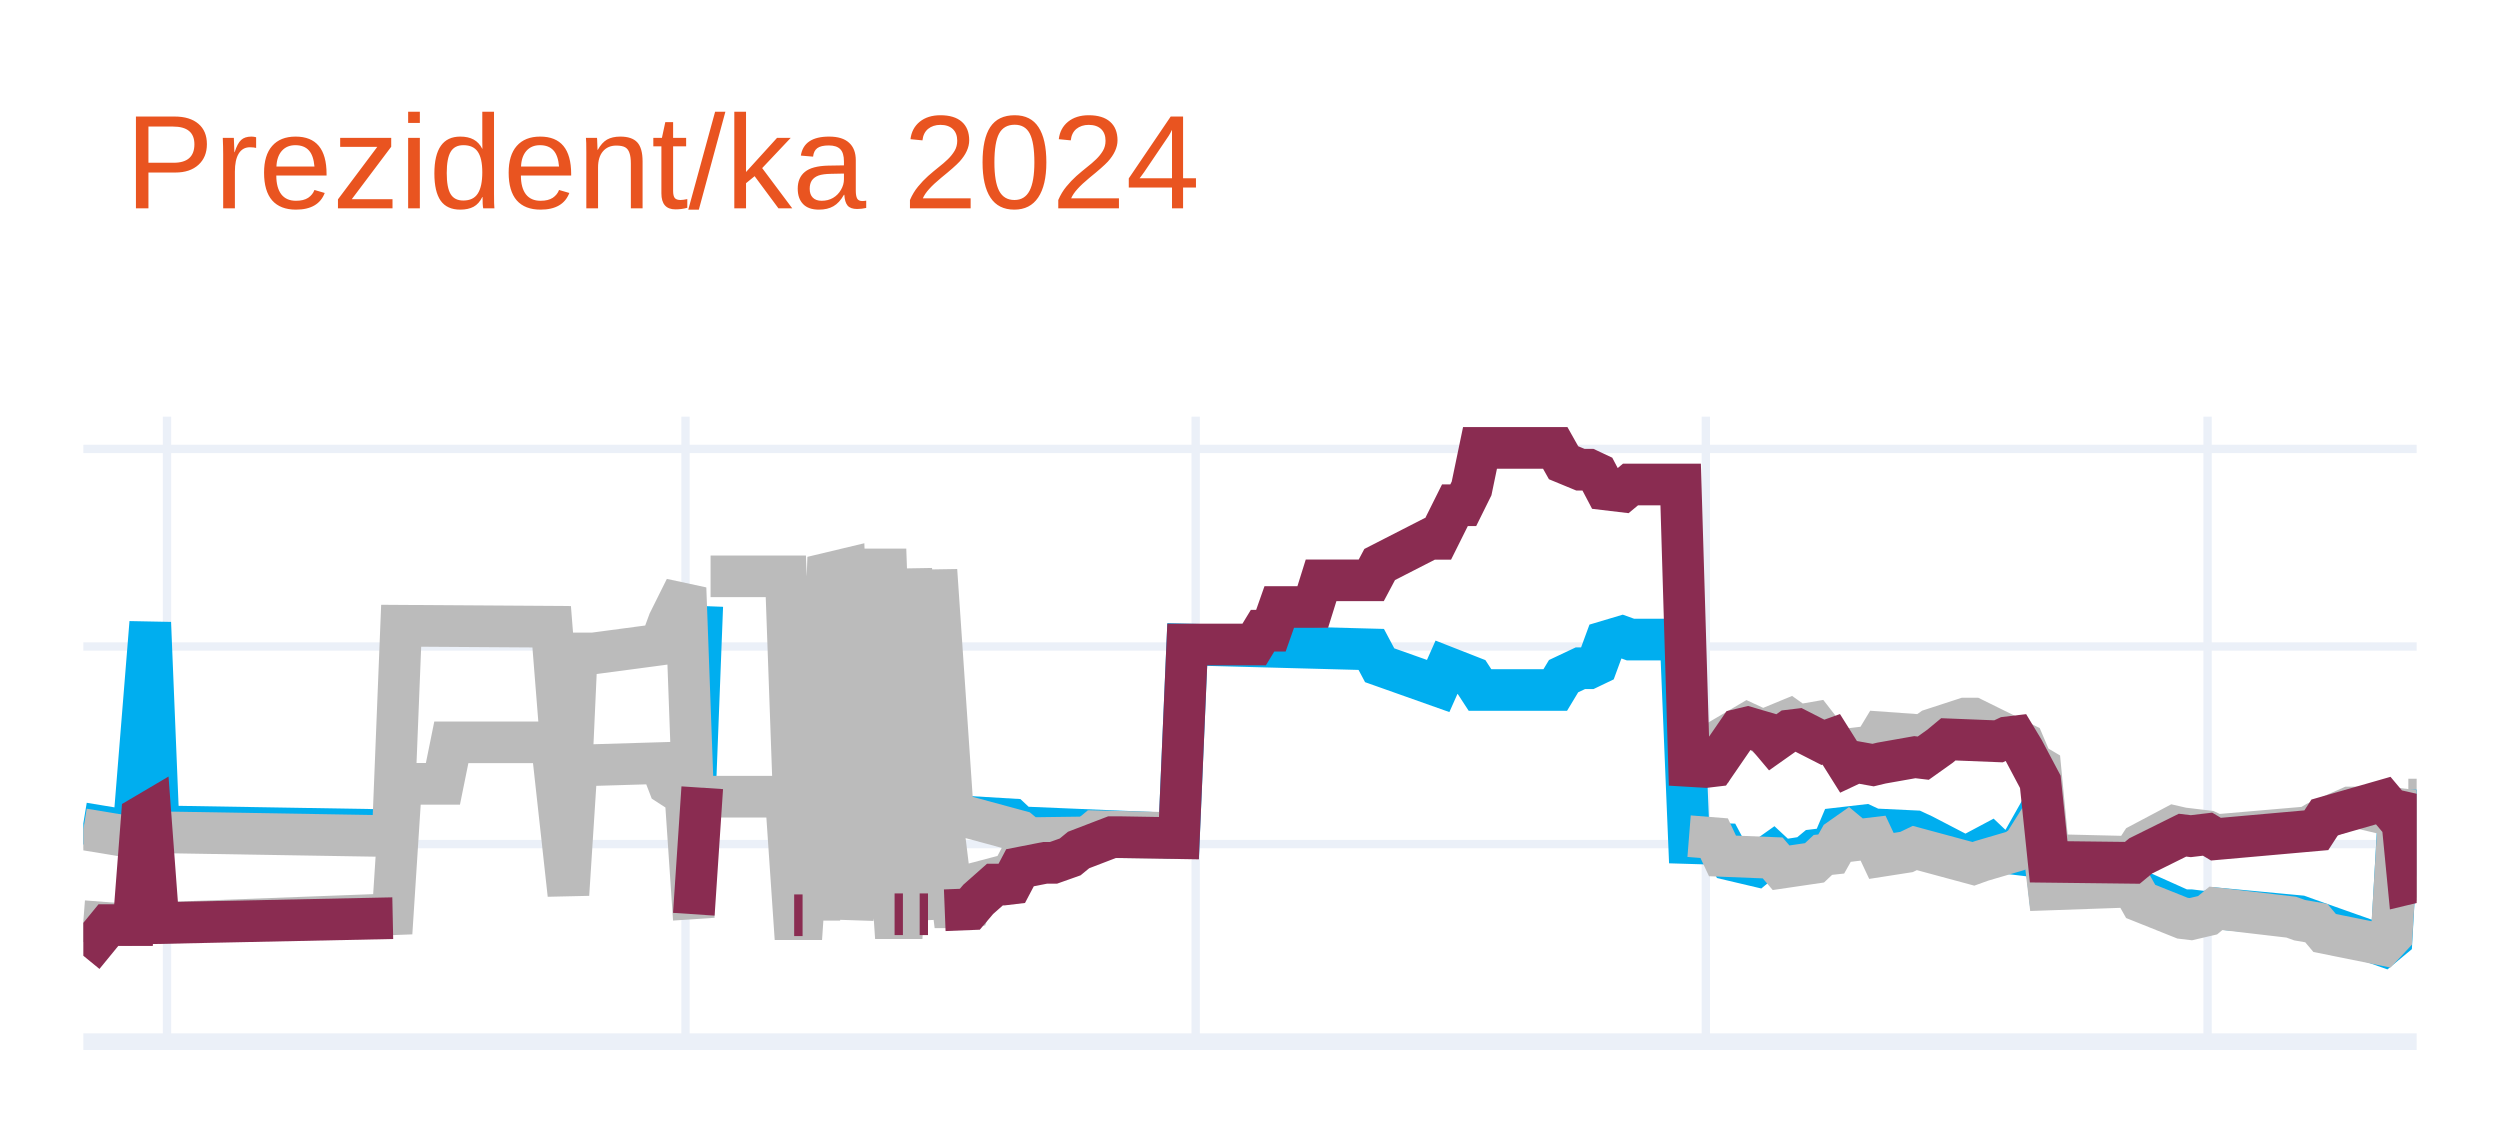
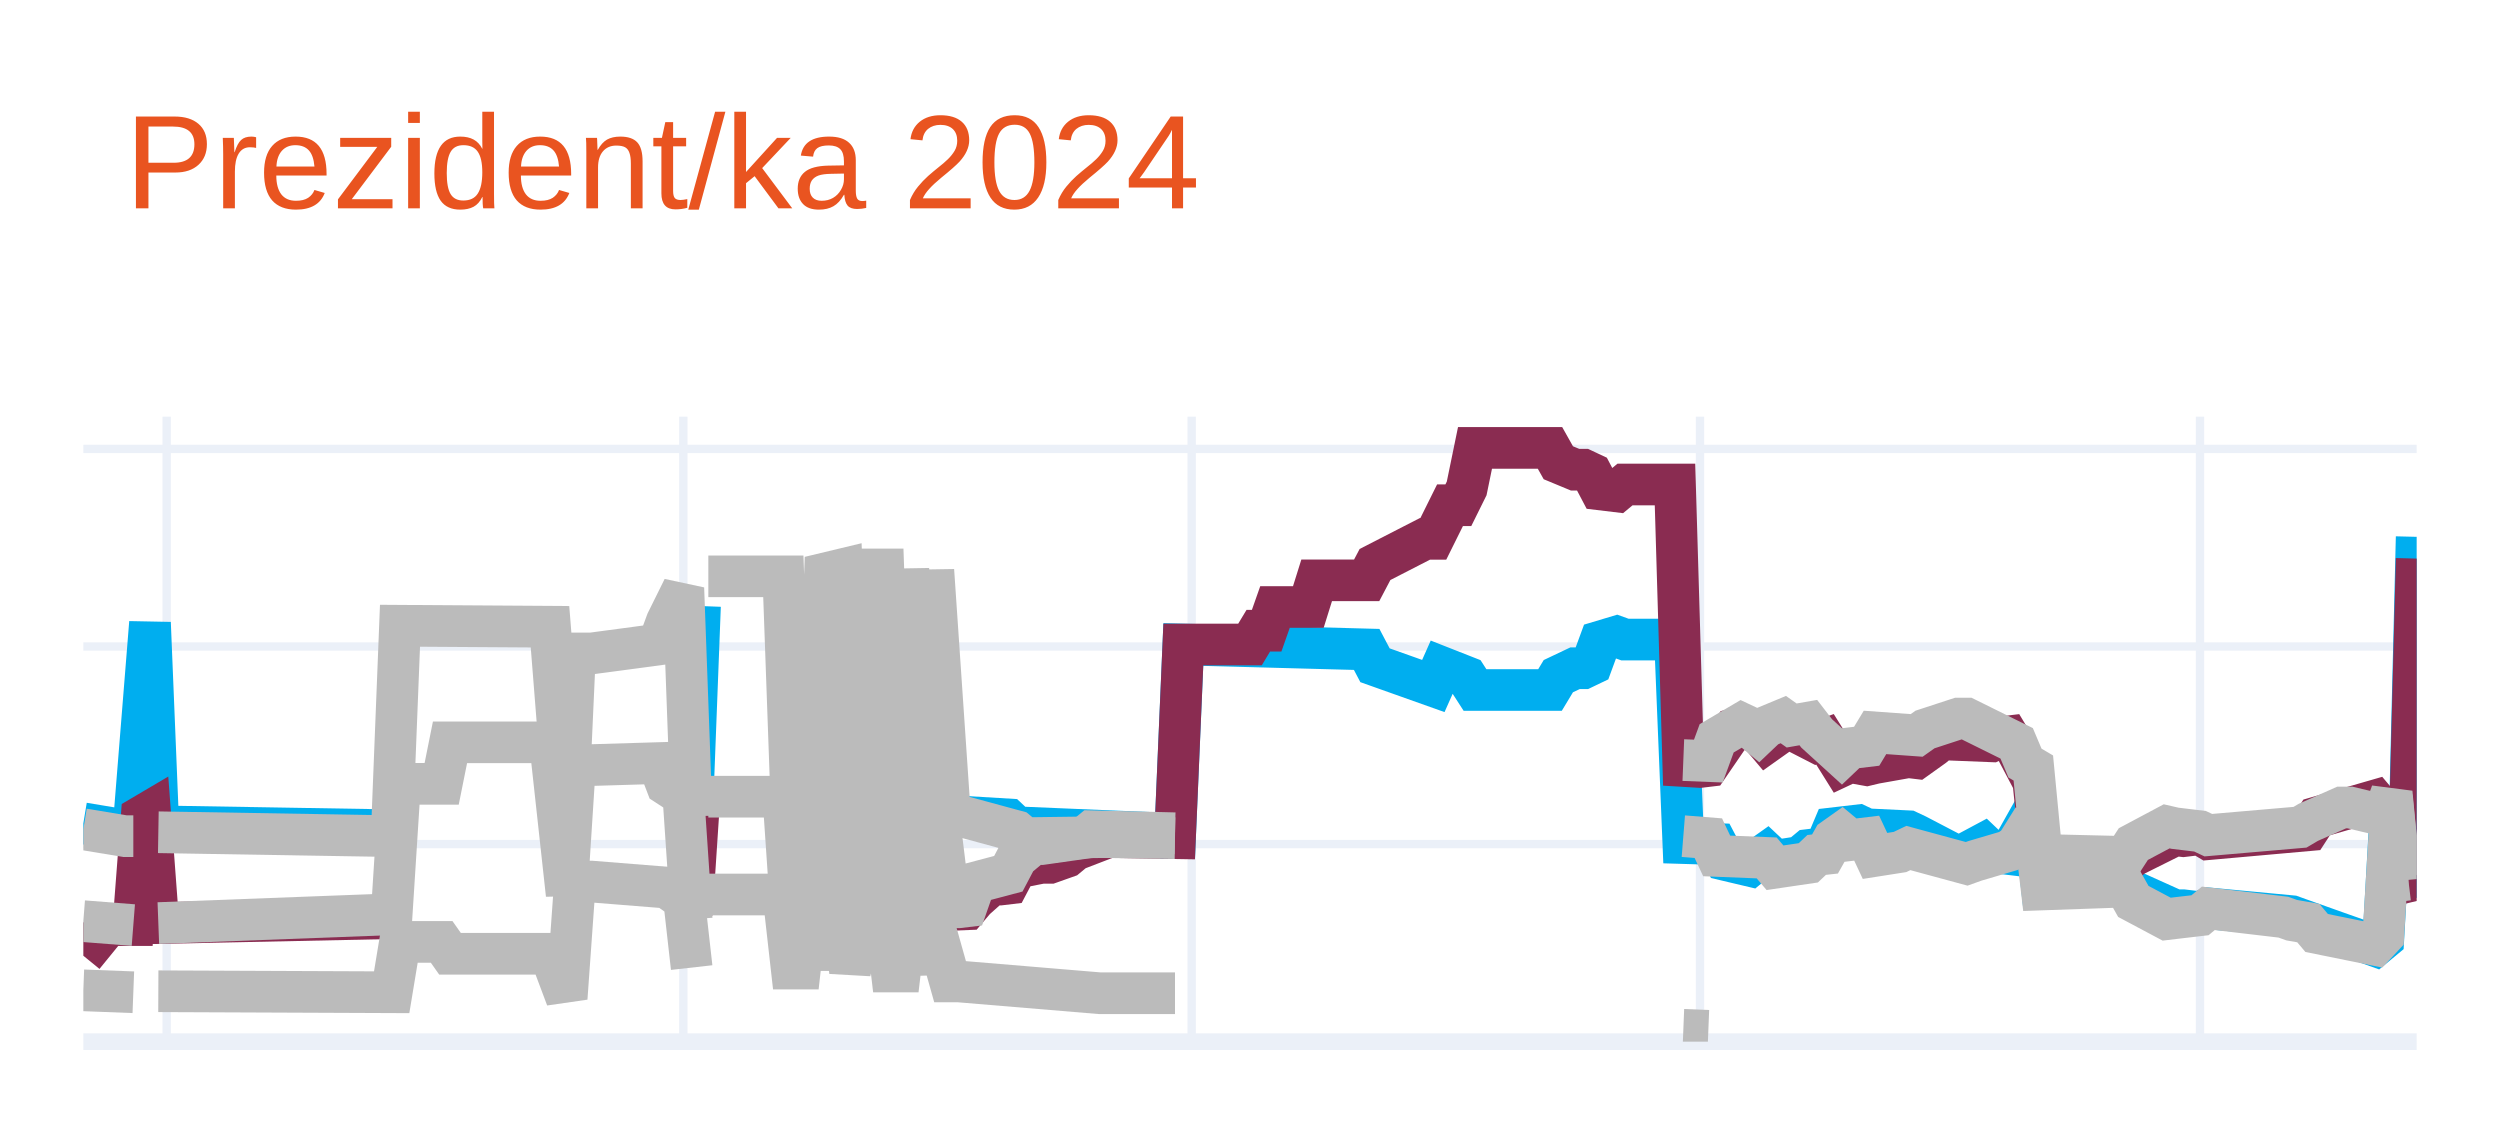
<svg xmlns="http://www.w3.org/2000/svg" class="main-svg" width="300" height="135" style="" viewBox="0 0 300 135">
  <rect x="0" y="0" width="300" height="135" style="fill: rgb(255, 255, 255); fill-opacity: 1;" />
-   <defs id="defs-6436e4">
+   <defs id="defs-da3565">
    <g class="clips">
-       <clipPath id="clip6436e4xyplot" class="plotclip">
+       <clipPath id="clipda3565xyplot" class="plotclip">
        <rect width="280" height="75" />
      </clipPath>
-       <clipPath class="axesclip" id="clip6436e4x">
+       <clipPath class="axesclip" id="clipda3565x">
        <rect x="10" y="0" width="280" height="135" />
      </clipPath>
-       <clipPath class="axesclip" id="clip6436e4y">
+       <clipPath class="axesclip" id="clipda3565y">
        <rect x="0" y="50" width="300" height="75" />
      </clipPath>
-       <clipPath class="axesclip" id="clip6436e4xy">
+       <clipPath class="axesclip" id="clipda3565xy">
        <rect x="10" y="50" width="280" height="75" />
      </clipPath>
    </g>
    <g class="gradients" />
    <g class="patterns" />
  </defs>
  <g class="bglayer" />
  <g class="layer-below">
    <g class="imagelayer" />
    <g class="shapelayer" />
  </g>
  <g class="cartesianlayer">
    <g class="subplot xy">
      <g class="layer-subplot">
        <g class="shapelayer" />
        <g class="imagelayer" />
      </g>
      <g class="minor-gridlayer">
        <g class="x" />
        <g class="y" />
      </g>
      <g class="gridlayer">
        <g class="x">
-           <path class="xgrid crisp" transform="translate(20.04,0)" d="M0,50v75" style="stroke: rgb(235, 240, 248); stroke-opacity: 1; stroke-width: 1px;" />
-           <path class="xgrid crisp" transform="translate(82.26,0)" d="M0,50v75" style="stroke: rgb(235, 240, 248); stroke-opacity: 1; stroke-width: 1px;" />
-           <path class="xgrid crisp" transform="translate(143.48,0)" d="M0,50v75" style="stroke: rgb(235, 240, 248); stroke-opacity: 1; stroke-width: 1px;" />
-           <path class="xgrid crisp" transform="translate(204.7,0)" d="M0,50v75" style="stroke: rgb(235, 240, 248); stroke-opacity: 1; stroke-width: 1px;" />
-           <path class="xgrid crisp" transform="translate(264.91,0)" d="M0,50v75" style="stroke: rgb(235, 240, 248); stroke-opacity: 1; stroke-width: 1px;" />
+           <path class="xgrid crisp" transform="translate(20,0)" d="M0,50v75" style="stroke: rgb(235, 240, 248); stroke-opacity: 1; stroke-width: 1px;" />
+           <path class="xgrid crisp" transform="translate(82,0)" d="M0,50v75" style="stroke: rgb(235, 240, 248); stroke-opacity: 1; stroke-width: 1px;" />
+           <path class="xgrid crisp" transform="translate(143,0)" d="M0,50v75" style="stroke: rgb(235, 240, 248); stroke-opacity: 1; stroke-width: 1px;" />
+           <path class="xgrid crisp" transform="translate(204,0)" d="M0,50v75" style="stroke: rgb(235, 240, 248); stroke-opacity: 1; stroke-width: 1px;" />
+           <path class="xgrid crisp" transform="translate(264,0)" d="M0,50v75" style="stroke: rgb(235, 240, 248); stroke-opacity: 1; stroke-width: 1px;" />
        </g>
        <g class="y">
          <path class="ygrid crisp" transform="translate(0,101.29)" d="M10,0h280" style="stroke: rgb(235, 240, 248); stroke-opacity: 1; stroke-width: 1px;" />
          <path class="ygrid crisp" transform="translate(0,77.58)" d="M10,0h280" style="stroke: rgb(235, 240, 248); stroke-opacity: 1; stroke-width: 1px;" />
          <path class="ygrid crisp" transform="translate(0,53.87)" d="M10,0h280" style="stroke: rgb(235, 240, 248); stroke-opacity: 1; stroke-width: 1px;" />
        </g>
      </g>
      <g class="zerolinelayer">
        <path class="yzl zl crisp" transform="translate(0,125)" d="M10,0h280" style="stroke: rgb(235, 240, 248); stroke-opacity: 1; stroke-width: 2px;" />
      </g>
      <path class="xlines-below" />
      <path class="ylines-below" />
      <g class="overlines-below" />
      <g class="xaxislayer-below" />
      <g class="yaxislayer-below" />
      <g class="overaxes-below" />
-       <g class="plot" transform="translate(10,50)" clip-path="url(#clip6436e4xyplot)">
+       <g class="plot" transform="translate(10,50)" clip-path="url(#clipda3565xyplot)">
        <g class="scatterlayer mlayer">
-           <g class="trace scatter tracec6ba3f" style="stroke-miterlimit: 2; opacity: 1;">
+           <g class="trace scatter trace47d0c9" style="stroke-miterlimit: 2; opacity: 1;">
            <g class="fills" />
            <g class="errorbars" />
            <g class="lines">
-               <path class="js-line" d="M279,45.95L280,45.95" style="vector-effect: none; fill: none; stroke: rgb(187, 187, 187); stroke-opacity: 1; stroke-width: 5px; opacity: 1;" />
+               <path class="js-line" d="M0,48.8L5,49.63L6,49.63L8,24.73L9,49.16L37,49.63" style="vector-effect: none; fill: none; stroke: rgb(0, 174, 239); stroke-opacity: 1; stroke-width: 5px; opacity: 1;" />
+               <path class="js-line" d="M58,49.75" style="vector-effect: none; fill: none; stroke: rgb(0, 174, 239); stroke-opacity: 1; stroke-width: 5px; opacity: 1;" />
+               <path class="js-line" d="M73,48.8L74,22.72" style="vector-effect: none; fill: none; stroke: rgb(0, 174, 239); stroke-opacity: 1; stroke-width: 5px; opacity: 1;" />
+               <path class="js-line" d="M85,48.8L86,48.8" style="vector-effect: none; fill: none; stroke: rgb(0, 174, 239); stroke-opacity: 1; stroke-width: 5px; opacity: 1;" />
+               <path class="js-line" d="M88,48.8" style="vector-effect: none; fill: none; stroke: rgb(0, 174, 239); stroke-opacity: 1; stroke-width: 5px; opacity: 1;" />
+               <path class="js-line" d="M92,48.68" style="vector-effect: none; fill: none; stroke: rgb(0, 174, 239); stroke-opacity: 1; stroke-width: 5px; opacity: 1;" />
+               <path class="js-line" d="M97,48.68L98,48.68" style="vector-effect: none; fill: none; stroke: rgb(0, 174, 239); stroke-opacity: 1; stroke-width: 5px; opacity: 1;" />
+               <path class="js-line" d="M100,48.68L101,48.68" style="vector-effect: none; fill: none; stroke: rgb(0, 174, 239); stroke-opacity: 1; stroke-width: 5px; opacity: 1;" />
+               <path class="js-line" d="M103,47.85L111,48.33L112,49.27L129,49.99L130,50.58L131,50.58L132,27.34L154,27.93L155,29.83L162,32.32L163,30.07L166,31.25L167,32.8L176,32.8L177,31.14L179,30.19L180,30.19L181,29.71L182,26.99L184,26.39L185,26.75L191,26.75L192,51.17L196,51.29L197,53.19L200,53.9L201,53.07L202,52.36L203,53.3L206,52.83L207,52L209,51.76L210,49.39L213,49.04L214,49.51L219,49.75L220,50.22L225,52.83L226,52.36L228,51.29L229,52.24L231,52.48L232,50.82L234,47.26L235,56.27L245,56.27L246,56.98L251,59.23L252,59.23L254,59.47L255,59L265,59.94L266,60.3L271,62.08L272,62.43L275,63.5L276,62.67L277,45.01L278,54.73L279,54.96L280,14.42" style="vector-effect: none; fill: none; stroke: rgb(0, 174, 239); stroke-opacity: 1; stroke-width: 5px; opacity: 1;" />
            </g>
            <g class="points" />
            <g class="text" />
          </g>
-           <g class="trace scatter traced6b25c" style="stroke-miterlimit: 2; opacity: 1;">
+           <g class="trace scatter trace2e39d6" style="stroke-miterlimit: 2; opacity: 1;">
            <g class="fills" />
            <g class="errorbars" />
            <g class="lines">
-               <path class="js-line" d="M0,48.8L5.02,49.63L6.02,49.63L8.03,24.73L9.03,49.16L37.13,49.63" style="vector-effect: none; fill: none; stroke: rgb(0, 174, 239); stroke-opacity: 1; stroke-width: 5px; opacity: 1;" />
-               <path class="js-line" d="M58.21,49.75" style="vector-effect: none; fill: none; stroke: rgb(0, 174, 239); stroke-opacity: 1; stroke-width: 5px; opacity: 1;" />
-               <path class="js-line" d="M73.26,48.8L74.27,22.72" style="vector-effect: none; fill: none; stroke: rgb(0, 174, 239); stroke-opacity: 1; stroke-width: 5px; opacity: 1;" />
-               <path class="js-line" d="M85.3,48.8L86.31,48.8" style="vector-effect: none; fill: none; stroke: rgb(0, 174, 239); stroke-opacity: 1; stroke-width: 5px; opacity: 1;" />
-               <path class="js-line" d="M88.32,48.8" style="vector-effect: none; fill: none; stroke: rgb(0, 174, 239); stroke-opacity: 1; stroke-width: 5px; opacity: 1;" />
-               <path class="js-line" d="M92.33,48.68" style="vector-effect: none; fill: none; stroke: rgb(0, 174, 239); stroke-opacity: 1; stroke-width: 5px; opacity: 1;" />
-               <path class="js-line" d="M97.35,48.68L98.35,48.68" style="vector-effect: none; fill: none; stroke: rgb(0, 174, 239); stroke-opacity: 1; stroke-width: 5px; opacity: 1;" />
-               <path class="js-line" d="M100.36,48.68L101.36,48.68" style="vector-effect: none; fill: none; stroke: rgb(0, 174, 239); stroke-opacity: 1; stroke-width: 5px; opacity: 1;" />
-               <path class="js-line" d="M103.37,47.85L111.4,48.33L112.4,49.27L129.46,49.99L130.47,50.58L131.47,50.58L132.47,27.34L154.55,27.93L155.56,29.83L162.58,32.32L163.58,30.07L166.59,31.25L167.6,32.8L176.63,32.8L177.63,31.14L179.64,30.19L180.65,30.19L181.65,29.71L182.65,26.99L184.66,26.39L185.66,26.75L191.68,26.75L192.69,51.17L196.7,51.29L197.71,53.19L200.72,53.9L201.72,53.07L202.72,52.36L203.73,53.3L206.74,52.83L207.74,52L209.75,51.76L210.75,49.39L213.76,49.04L214.77,49.51L219.78,49.75L220.79,50.22L225.81,52.83L226.81,52.36L228.82,51.29L229.82,52.24L231.83,52.48L232.83,50.82L234.84,47.26L235.84,56.27L245.88,56.27L246.88,56.98L251.9,59.23L252.9,59.23L254.91,59.47L255.91,59L265.95,59.94L266.95,60.3L271.97,62.08L272.97,62.43L275.99,63.5L276.99,62.67L277.99,45.01L279,54.73L280,54.96" style="vector-effect: none; fill: none; stroke: rgb(0, 174, 239); stroke-opacity: 1; stroke-width: 5px; opacity: 1;" />
+               <path class="js-line" d="M0,64.69L3,61.01L4,61.01L6,61.01L7,47.97L8,47.38L9,60.77L37,60.18" style="vector-effect: none; fill: none; stroke: rgb(138, 44, 81); stroke-opacity: 1; stroke-width: 5px; opacity: 1;" />
+               <path class="js-line" d="M58,60.3" style="vector-effect: none; fill: none; stroke: rgb(138, 44, 81); stroke-opacity: 1; stroke-width: 5px; opacity: 1;" />
+               <path class="js-line" d="M73,59.71L74,44.53" style="vector-effect: none; fill: none; stroke: rgb(138, 44, 81); stroke-opacity: 1; stroke-width: 5px; opacity: 1;" />
+               <path class="js-line" d="M85,59.83L86,59.83" style="vector-effect: none; fill: none; stroke: rgb(138, 44, 81); stroke-opacity: 1; stroke-width: 5px; opacity: 1;" />
+               <path class="js-line" d="M88,59.83" style="vector-effect: none; fill: none; stroke: rgb(138, 44, 81); stroke-opacity: 1; stroke-width: 5px; opacity: 1;" />
+               <path class="js-line" d="M92,59.71" style="vector-effect: none; fill: none; stroke: rgb(138, 44, 81); stroke-opacity: 1; stroke-width: 5px; opacity: 1;" />
+               <path class="js-line" d="M97,59.71L98,59.71" style="vector-effect: none; fill: none; stroke: rgb(138, 44, 81); stroke-opacity: 1; stroke-width: 5px; opacity: 1;" />
+               <path class="js-line" d="M100,59.71L101,59.71" style="vector-effect: none; fill: none; stroke: rgb(138, 44, 81); stroke-opacity: 1; stroke-width: 5px; opacity: 1;" />
+               <path class="js-line" d="M103,59.23L106,59.11L107,57.93L109,56.15L110,56.15L111,56.03L112,54.13L115,53.54L116,53.54L118,52.83L119,52L123,50.46L124,50.46L131,50.58L132,27.34L140,27.34L141,25.68L142,25.68L143,22.84L147,22.84L148,19.64L154,19.64L155,17.74L161,14.66L162,14.66L164,10.63L165,10.63L166,8.61L167,3.75L176,3.75L177,5.53L179,6.36L180,6.36L181,6.83L182,8.73L184,8.97L185,8.14L191,8.14L192,41.92L194,42.04L195,41.92L198,37.54L199,37.3L201,37.89L202,39.08L204,37.66L205,37.54L208,39.08L209,38.72L211,41.92L212,41.45L214,41.81L215,41.57L219,40.86L220,40.98L222,39.55L223,38.72L229,38.96L230,38.49L231,38.37L232,40.03L234,43.82L235,53.42L245,53.54L246,52.71L251,50.22L252,50.34L254,50.1L255,50.7L267,49.63L268,48.09L275,46.07L276,47.26L277,45.6L278,56.03L279,55.79L280,17.03" style="vector-effect: none; fill: none; stroke: rgb(138, 44, 81); stroke-opacity: 1; stroke-width: 5px; opacity: 1;" />
            </g>
            <g class="points" />
            <g class="text" />
          </g>
-           <g class="trace scatter tracebe31f6" style="stroke-miterlimit: 2; opacity: 1;">
+           <g class="trace scatter trace8f2f9b" style="stroke-miterlimit: 2; opacity: 1;">
            <g class="fills" />
            <g class="errorbars" />
            <g class="lines">
-               <path class="js-line" d="M0,49.51L5.02,50.34L6.02,50.34" style="vector-effect: none; fill: none; stroke: rgb(187, 187, 187); stroke-opacity: 1; stroke-width: 5px; opacity: 1;" />
-               <path class="js-line" d="M9.03,49.87L37.13,50.34L38.14,25.09L56.2,25.21L58.21,50.46L59.21,28.41L61.22,28.41L69.25,27.34L70.25,24.62L72.26,20.58L73.26,47.97" style="vector-effect: none; fill: none; stroke: rgb(187, 187, 187); stroke-opacity: 1; stroke-width: 5px; opacity: 1;" />
-               <path class="js-line" d="M75.27,19.16L84.3,19.16L85.3,47.14L86.31,47.14L87.31,19.16L88.32,47.14L89.32,18.81L91.33,18.33L92.33,46.9L94.34,18.33L95.34,18.33L96.34,18.33L97.35,46.9L98.35,46.9L99.35,18.33L101.36,46.9L102.37,18.45L104.37,47.85L105.38,47.85L112.4,49.75L113.41,50.58L122.44,50.46L123.44,50.46L131.47,50.58" style="vector-effect: none; fill: none; stroke: rgb(187, 187, 187); stroke-opacity: 1; stroke-width: 5px; opacity: 1;" />
-               <path class="js-line" d="M192.69,50.34L195.7,50.58L196.7,52.71L202.72,52.95L203.73,54.13L207.74,53.54L208.75,52.59L209.75,52.48L210.75,50.7L211.76,49.99L212.76,50.82L214.77,50.58L215.77,52.71L218.78,52.24L219.78,51.76L226.81,53.66L227.81,53.3L231.83,52.12L232.83,51.41L234.84,48.21L235.84,56.74L245.88,56.39L246.88,58.17L251.9,60.18L252.9,60.3L254.91,59.83L255.91,59L264.95,60.06L265.95,60.42L267.96,60.77L268.96,61.96L275.99,63.38L276.99,62.31L277.99,45.6L279,55.2L280,55.2" style="vector-effect: none; fill: none; stroke: rgb(187, 187, 187); stroke-opacity: 1; stroke-width: 5px; opacity: 1;" />
+               <path class="js-line" d="M0,49.51L5,50.34L6,50.34" style="vector-effect: none; fill: none; stroke: rgb(187, 187, 187); stroke-opacity: 1; stroke-width: 5px; opacity: 1;" />
+               <path class="js-line" d="M9,49.87L37,50.34L38,25.09L56,25.21L58,50.46L59,28.41L61,28.41L69,27.34L70,24.62L72,20.58L73,47.97" style="vector-effect: none; fill: none; stroke: rgb(187, 187, 187); stroke-opacity: 1; stroke-width: 5px; opacity: 1;" />
+               <path class="js-line" d="M75,19.16L84,19.16L85,47.14L86,47.14L87,19.16L88,47.14L89,18.81L91,18.33L92,46.9L94,18.33L95,18.33L96,18.33L97,46.9L98,46.9L99,18.33L101,46.9L102,18.45L104,47.85L105,47.85L112,49.75L113,50.58L122,50.46L123,50.46L131,50.58" style="vector-effect: none; fill: none; stroke: rgb(187, 187, 187); stroke-opacity: 1; stroke-width: 5px; opacity: 1;" />
+               <path class="js-line" d="M192,50.34L195,50.58L196,52.71L202,52.95L203,54.13L207,53.54L208,52.59L209,52.48L210,50.7L211,49.99L212,50.82L214,50.58L215,52.71L218,52.24L219,51.76L226,53.66L227,53.3L231,52.12L232,51.41L234,48.21L235,56.74L245,56.39L246,58.17L250,60.3L251,60.18L254,59.83L255,59L264,60.06L265,60.42L267,60.77L268,61.96L275,63.38L276,62.31L277,45.6L278,55.2L279,55.2" style="vector-effect: none; fill: none; stroke: rgb(187, 187, 187); stroke-opacity: 1; stroke-width: 5px; opacity: 1;" />
            </g>
            <g class="points" />
            <g class="text" />
          </g>
-           <g class="trace scatter trace681df7" style="stroke-miterlimit: 2; opacity: 1;">
+           <g class="trace scatter trace0ef0b0" style="stroke-miterlimit: 2; opacity: 1;">
            <g class="fills" />
            <g class="errorbars" />
            <g class="lines">
-               <path class="js-line" d="M0,60.54L6.02,61.01" style="vector-effect: none; fill: none; stroke: rgb(187, 187, 187); stroke-opacity: 1; stroke-width: 5px; opacity: 1;" />
-               <path class="js-line" d="M9.03,60.77L37.13,59.71L38.14,44.06L43.15,44.06L44.16,39.08L56.2,39.08L58.21,57.34L59.21,41.81L61.22,41.81L69.25,41.57L70.25,44.18L72.26,45.48L73.26,60.3" style="vector-effect: none; fill: none; stroke: rgb(187, 187, 187); stroke-opacity: 1; stroke-width: 5px; opacity: 1;" />
-               <path class="js-line" d="M75.27,45.6L84.3,45.6L85.3,60.3L86.31,60.3L87.31,45.6L88.32,60.3L89.32,45.48L91.33,45.12L92.33,60.18L94.34,45.12L95.34,45.12L96.34,45.12L97.35,60.18L98.35,60.18L99.35,45.12L101.36,60.18L102.37,42.52L104.37,58.88L105.38,58.88L106.38,58.76L107.38,55.91L111.4,54.85L112.4,52.95L114.41,51.29L115.41,51.29L120.43,50.58L121.43,49.75L131.47,49.99" style="vector-effect: none; fill: none; stroke: rgb(187, 187, 187); stroke-opacity: 1; stroke-width: 5px; opacity: 1;" />
-               <path class="js-line" d="M192.69,41.21L195.7,41.33L196.7,38.6L199.71,36.83L200.72,37.3L201.72,38.13L202.72,37.18L204.73,36.35L205.73,37.06L207.74,36.71L208.75,38.01L211.76,40.74L212.76,39.79L214.77,39.55L215.77,37.89L220.79,38.25L221.79,37.54L225.81,36.23L226.81,36.23L232.83,39.2L233.84,41.57L234.84,42.16L235.84,52.59L245.88,52.83L246.88,51.29L250.9,49.16L251.9,49.39L254.91,49.75L255.91,50.22L266.95,49.27L267.96,48.68L271.97,46.9L272.97,46.9L276.99,47.85L277.99,45.12L279,55.68L280,55.56" style="vector-effect: none; fill: none; stroke: rgb(187, 187, 187); stroke-opacity: 1; stroke-width: 5px; opacity: 1;" />
+               <path class="js-line" d="M0,60.54L6,61.01" style="vector-effect: none; fill: none; stroke: rgb(187, 187, 187); stroke-opacity: 1; stroke-width: 5px; opacity: 1;" />
+               <path class="js-line" d="M9,60.77L37,59.71L38,44.06L43,44.06L44,39.08L56,39.08L58,57.34L59,41.81L61,41.81L69,41.57L70,44.18L72,45.48L73,60.3" style="vector-effect: none; fill: none; stroke: rgb(187, 187, 187); stroke-opacity: 1; stroke-width: 5px; opacity: 1;" />
+               <path class="js-line" d="M75,45.6L84,45.6L85,60.3L86,60.3L87,45.6L88,60.3L89,45.48L91,45.12L92,60.18L94,45.12L95,45.12L96,45.12L97,60.18L98,60.18L99,45.12L101,60.18L102,42.52L104,58.88L105,58.88L106,58.76L107,55.91L111,54.85L112,52.95L114,51.29L115,51.29L120,50.58L121,49.75L131,49.99" style="vector-effect: none; fill: none; stroke: rgb(187, 187, 187); stroke-opacity: 1; stroke-width: 5px; opacity: 1;" />
+               <path class="js-line" d="M192,41.21L195,41.33L196,38.6L199,36.83L200,37.3L201,38.13L202,37.18L204,36.35L205,37.06L207,36.71L208,38.01L211,40.74L212,39.79L214,39.55L215,37.89L220,38.25L221,37.54L225,36.23L226,36.23L232,39.2L233,41.57L234,42.16L235,52.59L245,52.83L246,51.29L250,49.16L251,49.39L254,49.75L255,50.22L266,49.27L267,48.68L271,46.9L272,46.9L276,47.85L277,45.12L278,55.68L279,55.56" style="vector-effect: none; fill: none; stroke: rgb(187, 187, 187); stroke-opacity: 1; stroke-width: 5px; opacity: 1;" />
            </g>
            <g class="points" />
            <g class="text" />
          </g>
-           <g class="trace scatter trace4753af" style="stroke-miterlimit: 2; opacity: 1;">
+           <g class="trace scatter trace8f4975" style="stroke-miterlimit: 2; opacity: 1;">
            <g class="fills" />
            <g class="errorbars" />
            <g class="lines">
-               <path class="js-line" d="M0,64.69L3.01,61.01L4.01,61.01L6.02,61.01L7.03,47.97L8.03,47.38L9.03,60.77L37.13,60.18" style="vector-effect: none; fill: none; stroke: rgb(138, 44, 81); stroke-opacity: 1; stroke-width: 5px; opacity: 1;" />
-               <path class="js-line" d="M58.21,60.3" style="vector-effect: none; fill: none; stroke: rgb(138, 44, 81); stroke-opacity: 1; stroke-width: 5px; opacity: 1;" />
-               <path class="js-line" d="M73.26,59.71L74.27,44.53" style="vector-effect: none; fill: none; stroke: rgb(138, 44, 81); stroke-opacity: 1; stroke-width: 5px; opacity: 1;" />
-               <path class="js-line" d="M85.3,59.83L86.31,59.83" style="vector-effect: none; fill: none; stroke: rgb(138, 44, 81); stroke-opacity: 1; stroke-width: 5px; opacity: 1;" />
-               <path class="js-line" d="M88.32,59.83" style="vector-effect: none; fill: none; stroke: rgb(138, 44, 81); stroke-opacity: 1; stroke-width: 5px; opacity: 1;" />
-               <path class="js-line" d="M92.33,59.71" style="vector-effect: none; fill: none; stroke: rgb(138, 44, 81); stroke-opacity: 1; stroke-width: 5px; opacity: 1;" />
-               <path class="js-line" d="M97.35,59.71L98.35,59.71" style="vector-effect: none; fill: none; stroke: rgb(138, 44, 81); stroke-opacity: 1; stroke-width: 5px; opacity: 1;" />
-               <path class="js-line" d="M100.36,59.71L101.36,59.71" style="vector-effect: none; fill: none; stroke: rgb(138, 44, 81); stroke-opacity: 1; stroke-width: 5px; opacity: 1;" />
-               <path class="js-line" d="M103.37,59.23L106.38,59.11L107.38,57.93L109.39,56.15L110.39,56.15L111.4,56.03L112.4,54.13L115.41,53.54L116.42,53.54L118.42,52.83L119.43,52L123.44,50.46L124.44,50.46L131.47,50.58L132.47,27.34L140.5,27.34L141.51,25.68L142.51,25.68L143.51,22.84L147.53,22.84L148.53,19.64L154.55,19.64L155.56,17.74L161.58,14.66L162.58,14.66L164.59,10.63L165.59,10.63L166.59,8.61L167.6,3.75L176.63,3.75L177.63,5.53L179.64,6.36L180.65,6.36L181.65,6.83L182.65,8.73L184.66,8.97L185.66,8.14L191.68,8.14L192.69,41.92L194.7,42.04L195.7,41.92L198.71,37.54L199.71,37.3L201.72,37.89L202.72,39.08L204.73,37.66L205.73,37.54L208.75,39.08L209.75,38.72L211.76,41.92L212.76,41.45L214.77,41.81L215.77,41.57L219.78,40.86L220.79,40.98L222.8,39.55L223.8,38.72L229.82,38.96L230.82,38.49L231.83,38.37L232.83,40.03L234.84,43.82L235.84,53.42L245.88,53.54L246.88,52.71L251.9,50.22L252.9,50.34L254.91,50.1L255.91,50.7L267.96,49.63L268.96,48.09L275.99,46.07L276.99,47.26L277.99,45.6L279,56.03L280,55.79" style="vector-effect: none; fill: none; stroke: rgb(138, 44, 81); stroke-opacity: 1; stroke-width: 5px; opacity: 1;" />
+               <path class="js-line" d="M0,68.84L6,69.07" style="vector-effect: none; fill: none; stroke: rgb(187, 187, 187); stroke-opacity: 1; stroke-width: 5px; opacity: 1;" />
+               <path class="js-line" d="M9,68.95L37,69.07L38,63.03L43,63.03L44,64.45L56,64.45L58,69.78L59,55.79L61,55.79L70,56.51L71,57.22L72,57.22L73,66.11" style="vector-effect: none; fill: none; stroke: rgb(187, 187, 187); stroke-opacity: 1; stroke-width: 5px; opacity: 1;" />
+               <path class="js-line" d="M75,57.34L84,57.34L85,66.23L86,66.23L87,57.34L88,66.23L89,57.57L91,58.05L92,66.58L94,58.05L95,58.05L96,58.05L97,66.58L98,66.58L99,58.05L101,66.58L102,60.66L104,67.77L105,67.77L122,69.19L123,69.19L131,69.19" style="vector-effect: none; fill: none; stroke: rgb(187, 187, 187); stroke-opacity: 1; stroke-width: 5px; opacity: 1;" />
+               <path class="js-line" d="M192,73.58L195,73.7" style="vector-effect: none; fill: none; stroke: rgb(187, 187, 187); stroke-opacity: 1; stroke-width: 5px; opacity: 1;" />
            </g>
            <g class="points" />
            <g class="text" />
          </g>
        </g>
      </g>
      <g class="overplot" />
      <path class="xlines-above crisp" d="M0,0" style="fill: none;" />
      <path class="ylines-above crisp" d="M0,0" style="fill: none;" />
      <g class="overlines-above" />
      <g class="xaxislayer-above" />
      <g class="yaxislayer-above" />
      <g class="overaxes-above" />
    </g>
  </g>
  <g class="polarlayer" />
  <g class="smithlayer" />
  <g class="ternarylayer" />
  <g class="geolayer" />
  <g class="funnelarealayer" />
  <g class="pielayer" />
  <g class="iciclelayer" />
  <g class="treemaplayer" />
  <g class="sunburstlayer" />
  <g class="glimages" />
-   <defs id="topdefs-6436e4">
+   <defs id="topdefs-da3565">
    <g class="clips" />
  </defs>
  <g class="layer-above">
    <g class="imagelayer" />
    <g class="shapelayer" />
  </g>
  <g class="infolayer">
    <g class="g-gtitle">
      <text class="gtitle" x="15" y="25" text-anchor="start" dy="0em" style="font-family: Ubuntu, verdana, arial, sans-serif; font-size: 16px; fill: rgb(233, 84, 32); opacity: 1; font-weight: normal; white-space: pre;">Prezident/ka 2024</text>
    </g>
    <g class="g-xtitle" />
    <g class="g-ytitle" />
  </g>
</svg>
